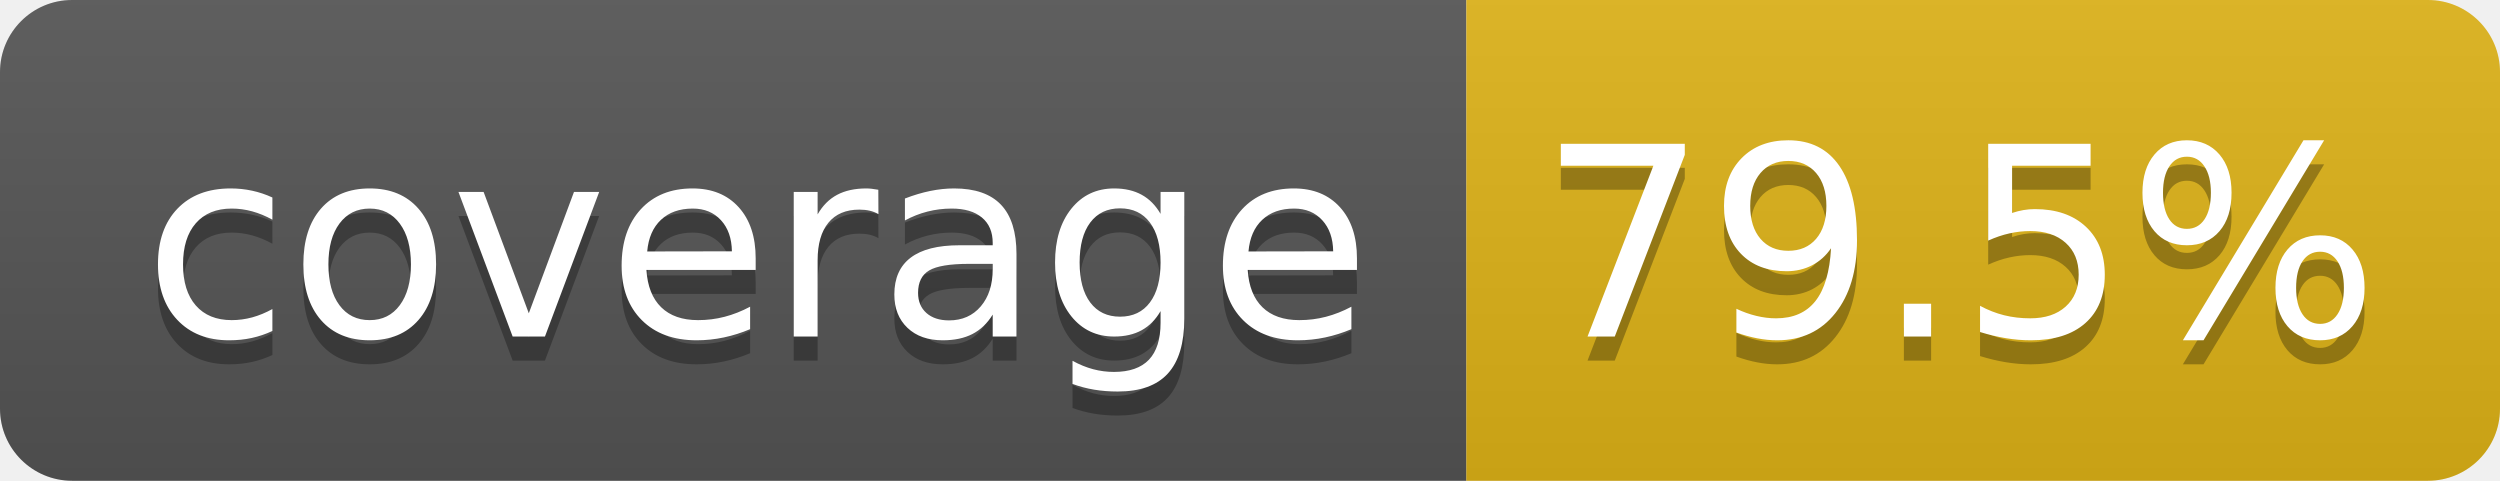
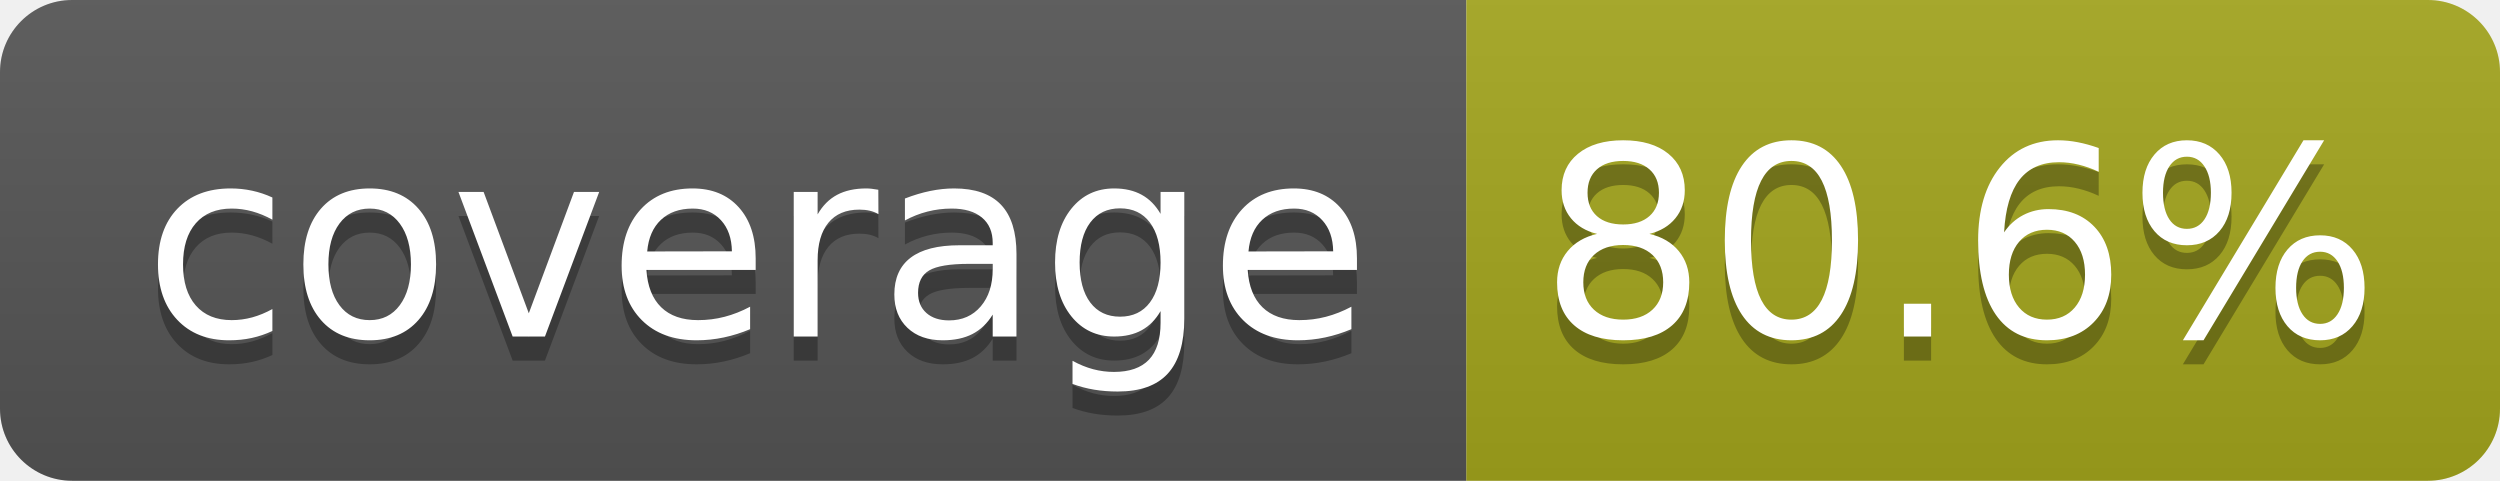
- <svg xmlns="http://www.w3.org/2000/svg" width="104" height="20" role="img" aria-label="coverage: 79.5%">
+ <svg xmlns="http://www.w3.org/2000/svg" width="104" height="20" role="img" aria-label="coverage: 80.6%">
  <linearGradient id="s" x2="0" y2="100%">
    <stop offset="0" stop-color="#bbb" stop-opacity=".1" />
    <stop offset="1" stop-opacity=".1" />
  </linearGradient>
  <clipPath id="r">
    <rect width="104" height="20" rx="3" fill="#fff" />
  </clipPath>
  <g clip-path="url(#r)">
    <rect width="61" height="20" fill="#555" />
-     <rect x="61" width="43" height="20" fill="#dfb317" />
+     <rect x="61" width="43" height="20" fill="#a4a61d" />
    <rect width="104" height="20" fill="url(#s)" />
  </g>
  <g fill="#fff" text-anchor="middle" font-family="Verdana,Geneva,DejaVu Sans,sans-serif" text-rendering="geometricPrecision" font-size="110">
    <text aria-hidden="true" x="315" y="150" fill="#010101" fill-opacity=".3" transform="scale(.1)" textLength="510">coverage</text>
    <text x="315" y="140" transform="scale(.1)" fill="#fff" textLength="510">coverage</text>
-     <text aria-hidden="true" x="815" y="150" fill="#010101" fill-opacity=".3" transform="scale(.1)" textLength="330">79.5%</text>
-     <text x="815" y="140" transform="scale(.1)" fill="#fff" textLength="330">79.5%</text>
+     <text aria-hidden="true" x="815" y="150" fill="#010101" fill-opacity=".3" transform="scale(.1)" textLength="330">80.6%</text>
+     <text x="815" y="140" transform="scale(.1)" fill="#fff" textLength="330">80.6%</text>
  </g>
</svg>
